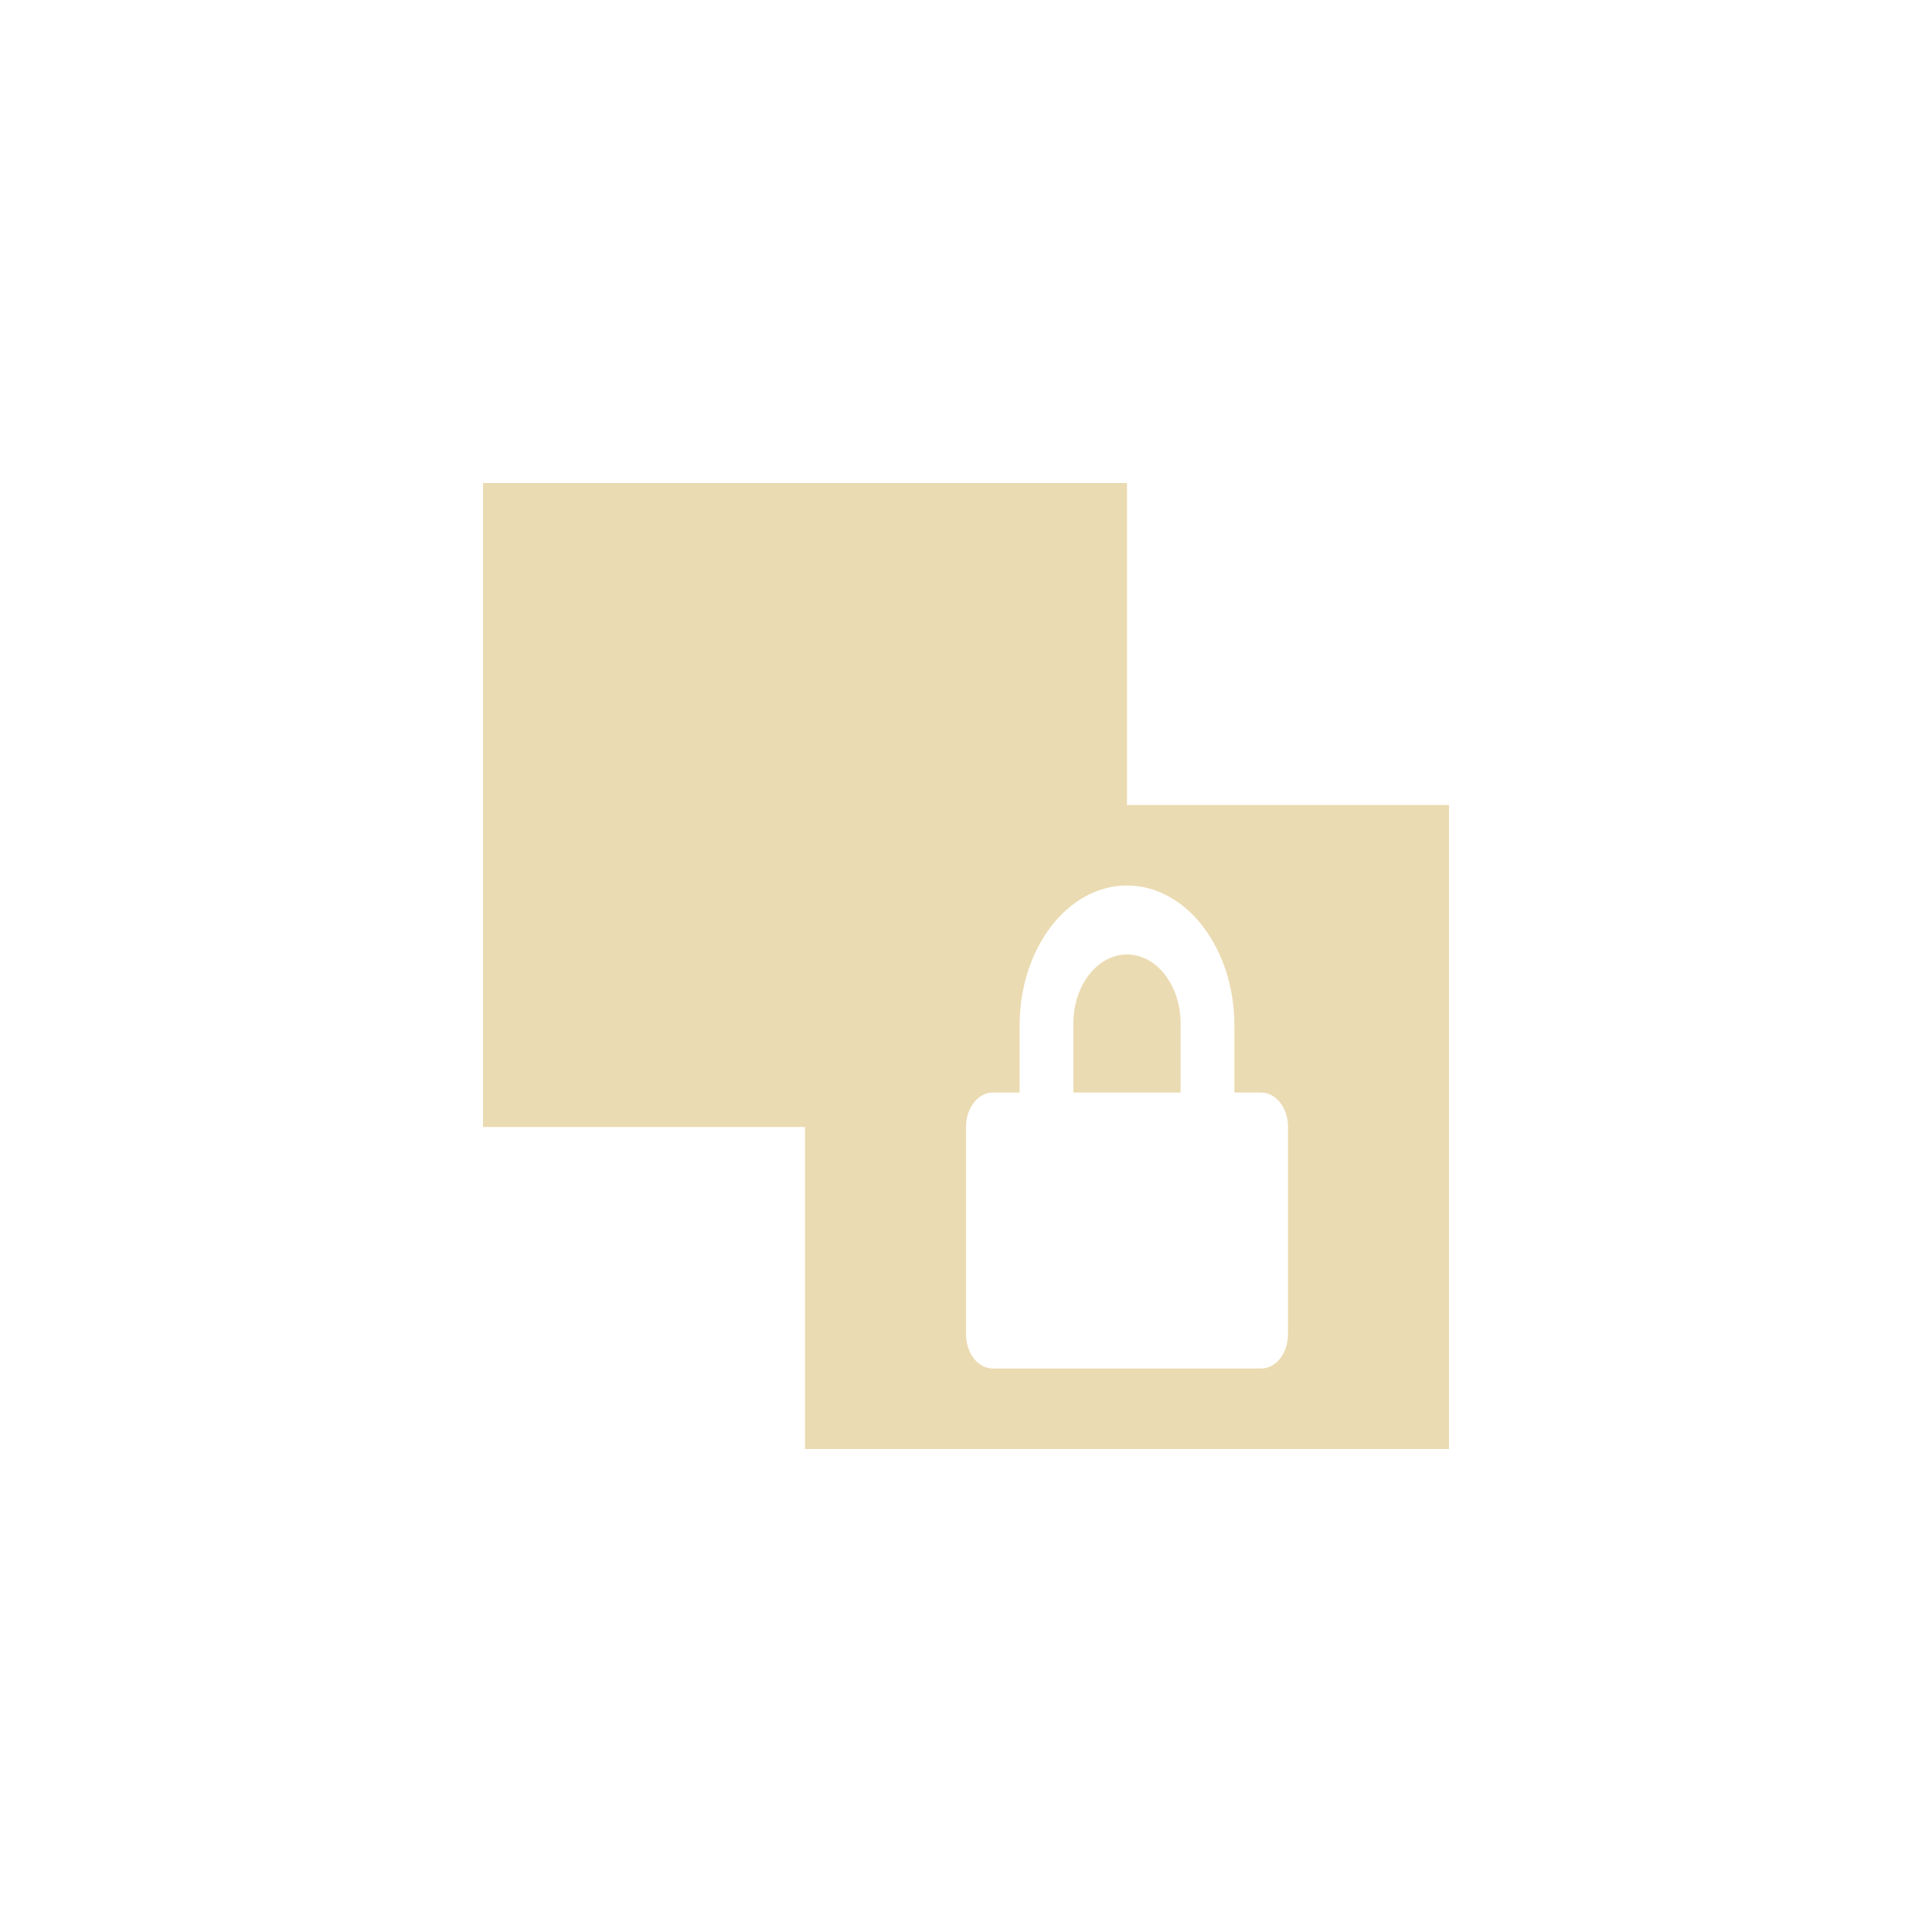
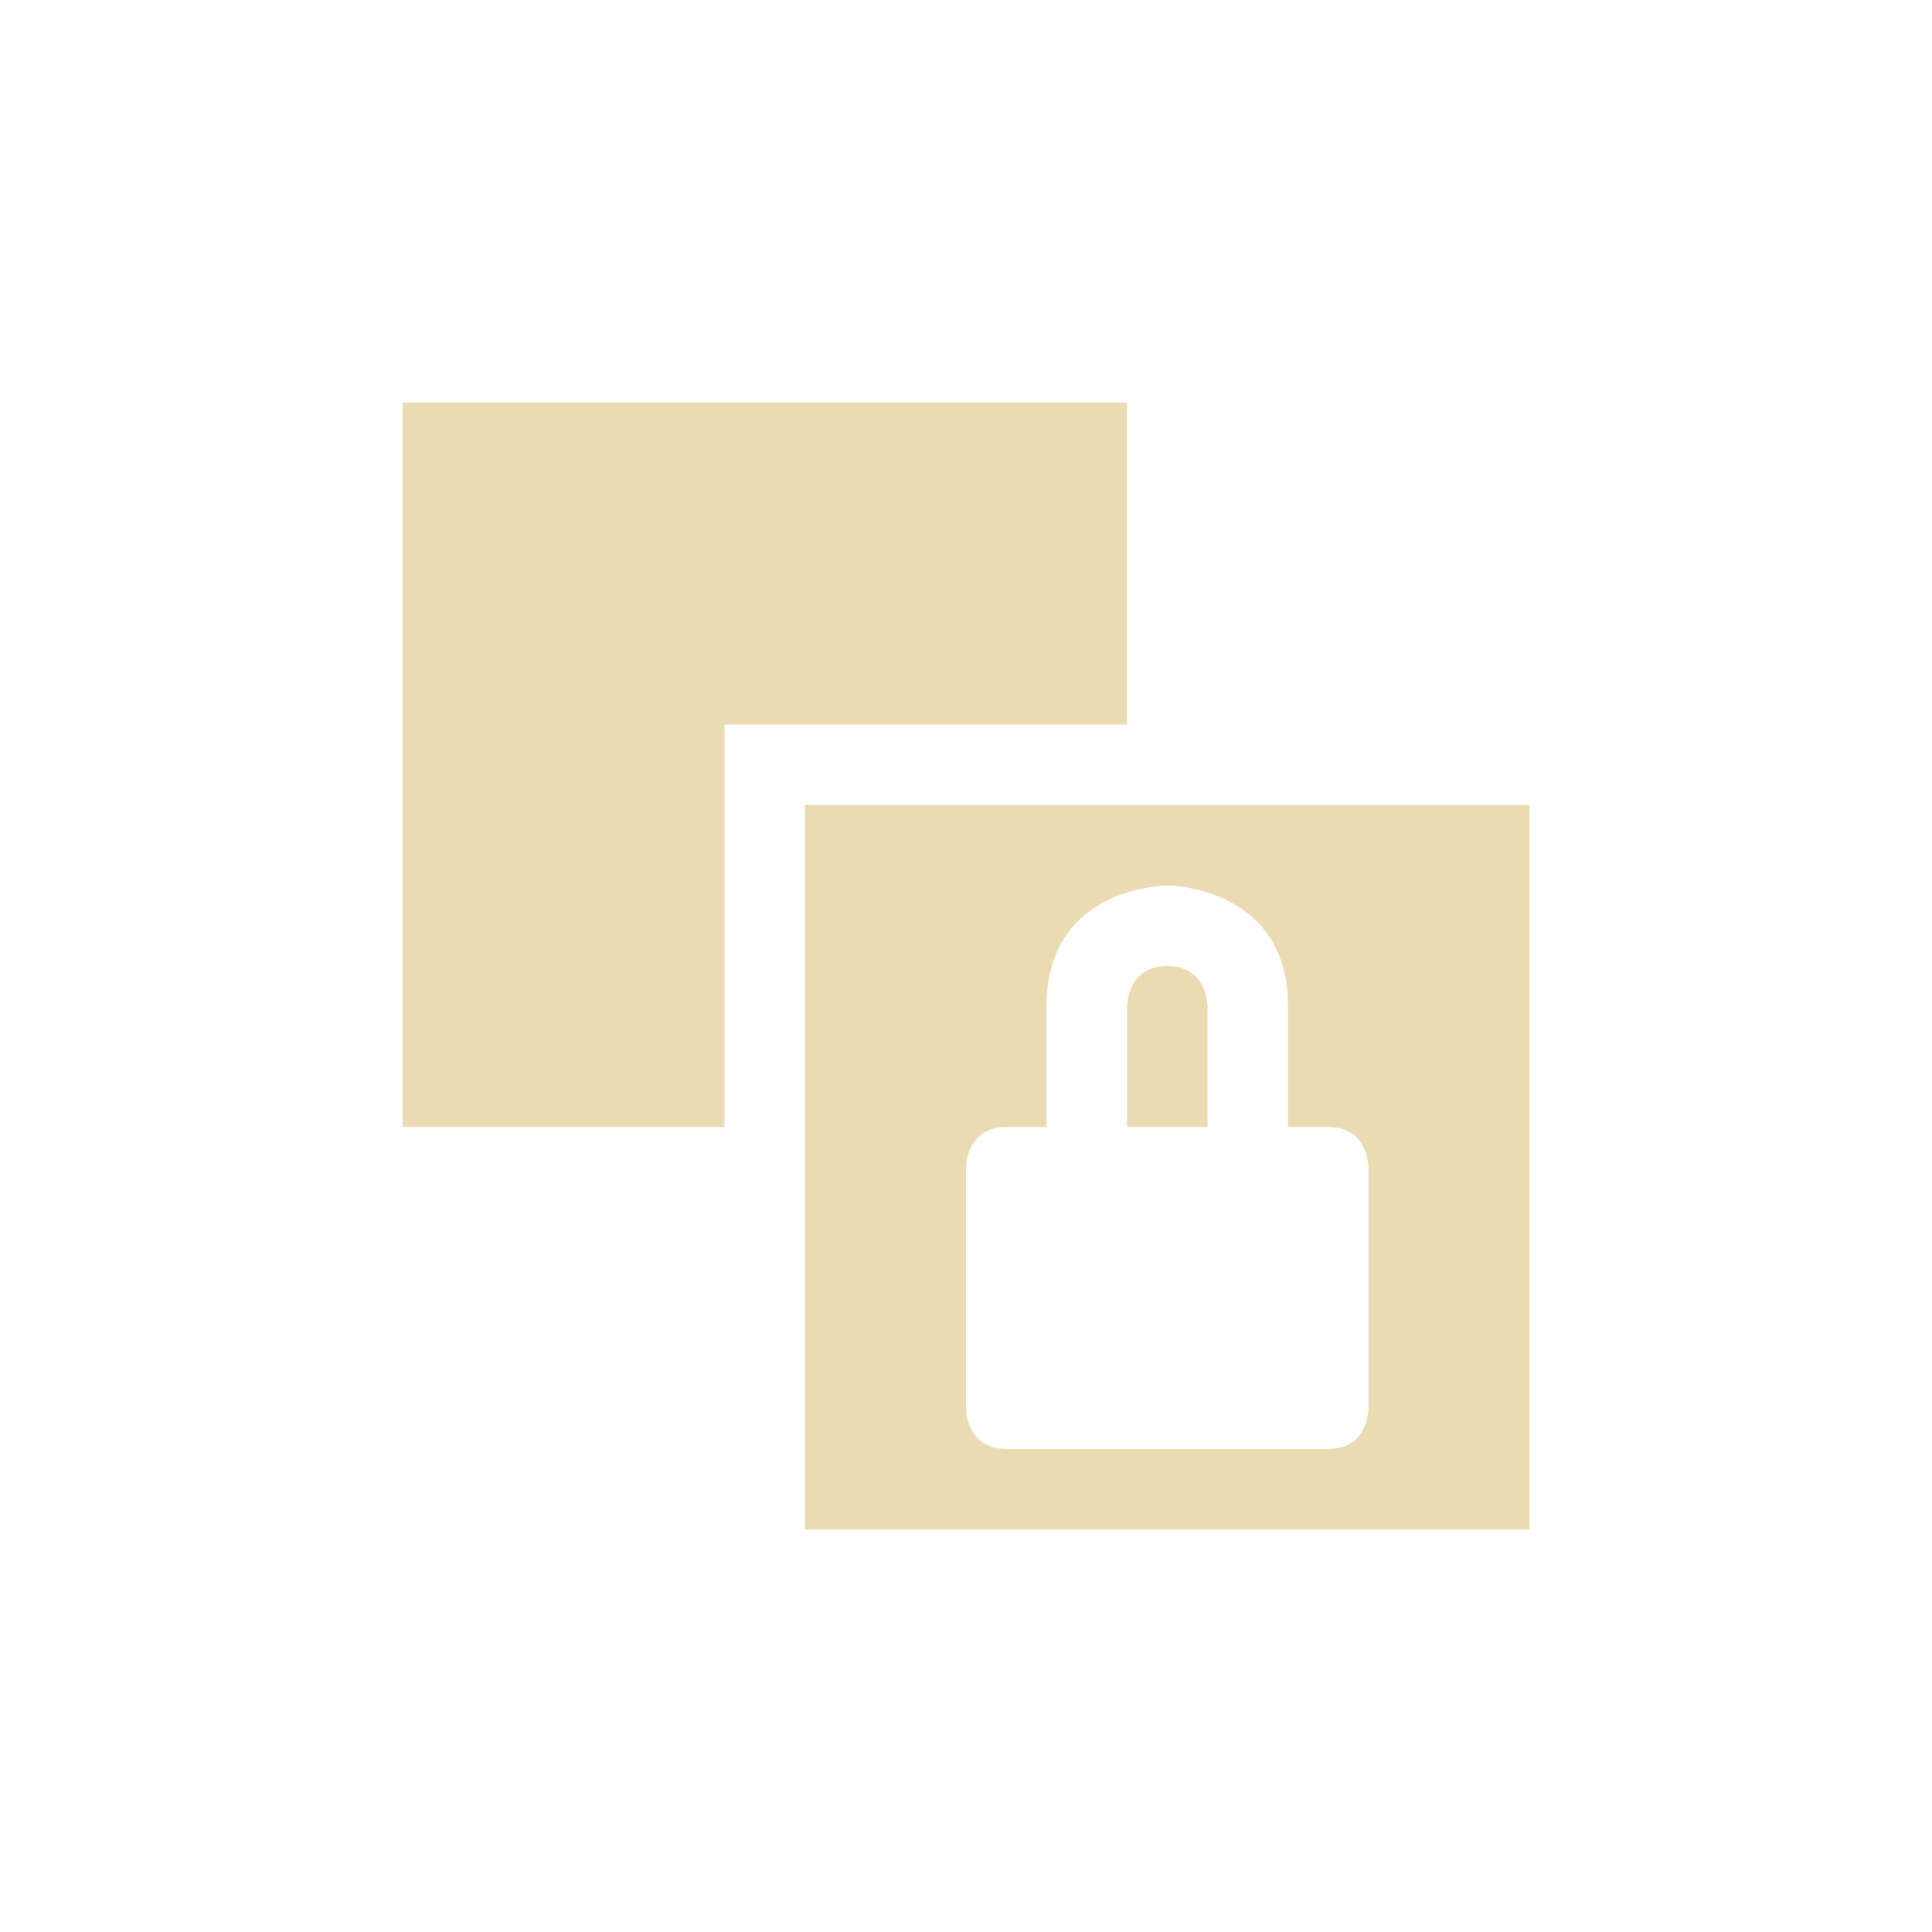
- <svg xmlns="http://www.w3.org/2000/svg" width="24" height="24" viewBox="0 0 24 24">
+ <svg xmlns="http://www.w3.org/2000/svg" width="24" height="24" version="1.1">
  <defs>
-     <style id="current-color-scheme" type="text/css">
-    .ColorScheme-Text { color:#ebdbb2; } .ColorScheme-Highlight { color:#458588; }
-   </style>
+     <style type="text/css">.ColorScheme-Text { color:#ebdbb2; } .ColorScheme-Highlight { color:#458588; }</style>
  </defs>
-   <path style="fill:currentColor" class="ColorScheme-Text" d="M 2 2 L 2 10 L 6 10 L 6 14 L 14 14 L 14 6 L 10 6 L 10 2 L 2 2 z M 10 7 C 10.739 7 11.334 7.78 11.334 8.74 L 11.334 9.572 L 11.666 9.572 C 11.851 9.572 12 9.763 12 10 L 12 12.572 C 12 12.81 11.851 13 11.666 13 L 8.334 13 C 8.149 13 8 12.81 8 12.572 L 8 10 C 8 9.763 8.149 9.572 8.334 9.572 L 8.666 9.572 L 8.666 8.74 C 8.666 7.78 9.261 7 10 7 z M 10 7.857 C 9.631 7.857 9.334 8.24 9.334 8.715 L 9.334 9.572 L 10.666 9.572 L 10.666 8.715 C 10.666 8.24 10.369 7.857 10 7.857 z" transform="translate(4 4)" />
+   <path class="ColorScheme-Text" d="m5 5v9h4v-5h5v-4zm5 5v9h9v-9zm4.5 1s1.5 0 1.5 1.5v1.5h0.5c0.5 0 0.5 0.5 0.5 0.5v3s0 0.5-0.5 0.5h-4c-0.5 0-0.5-0.5-0.5-0.5v-3s0-0.5 0.5-0.5h0.5v-1.5c0-1.5 1.5-1.5 1.5-1.5zm0 1c-0.5 0-0.5 0.5-0.5 0.5v1.5h1v-1.5s0-0.5-0.5-0.5z" fill="currentColor" />
</svg>
